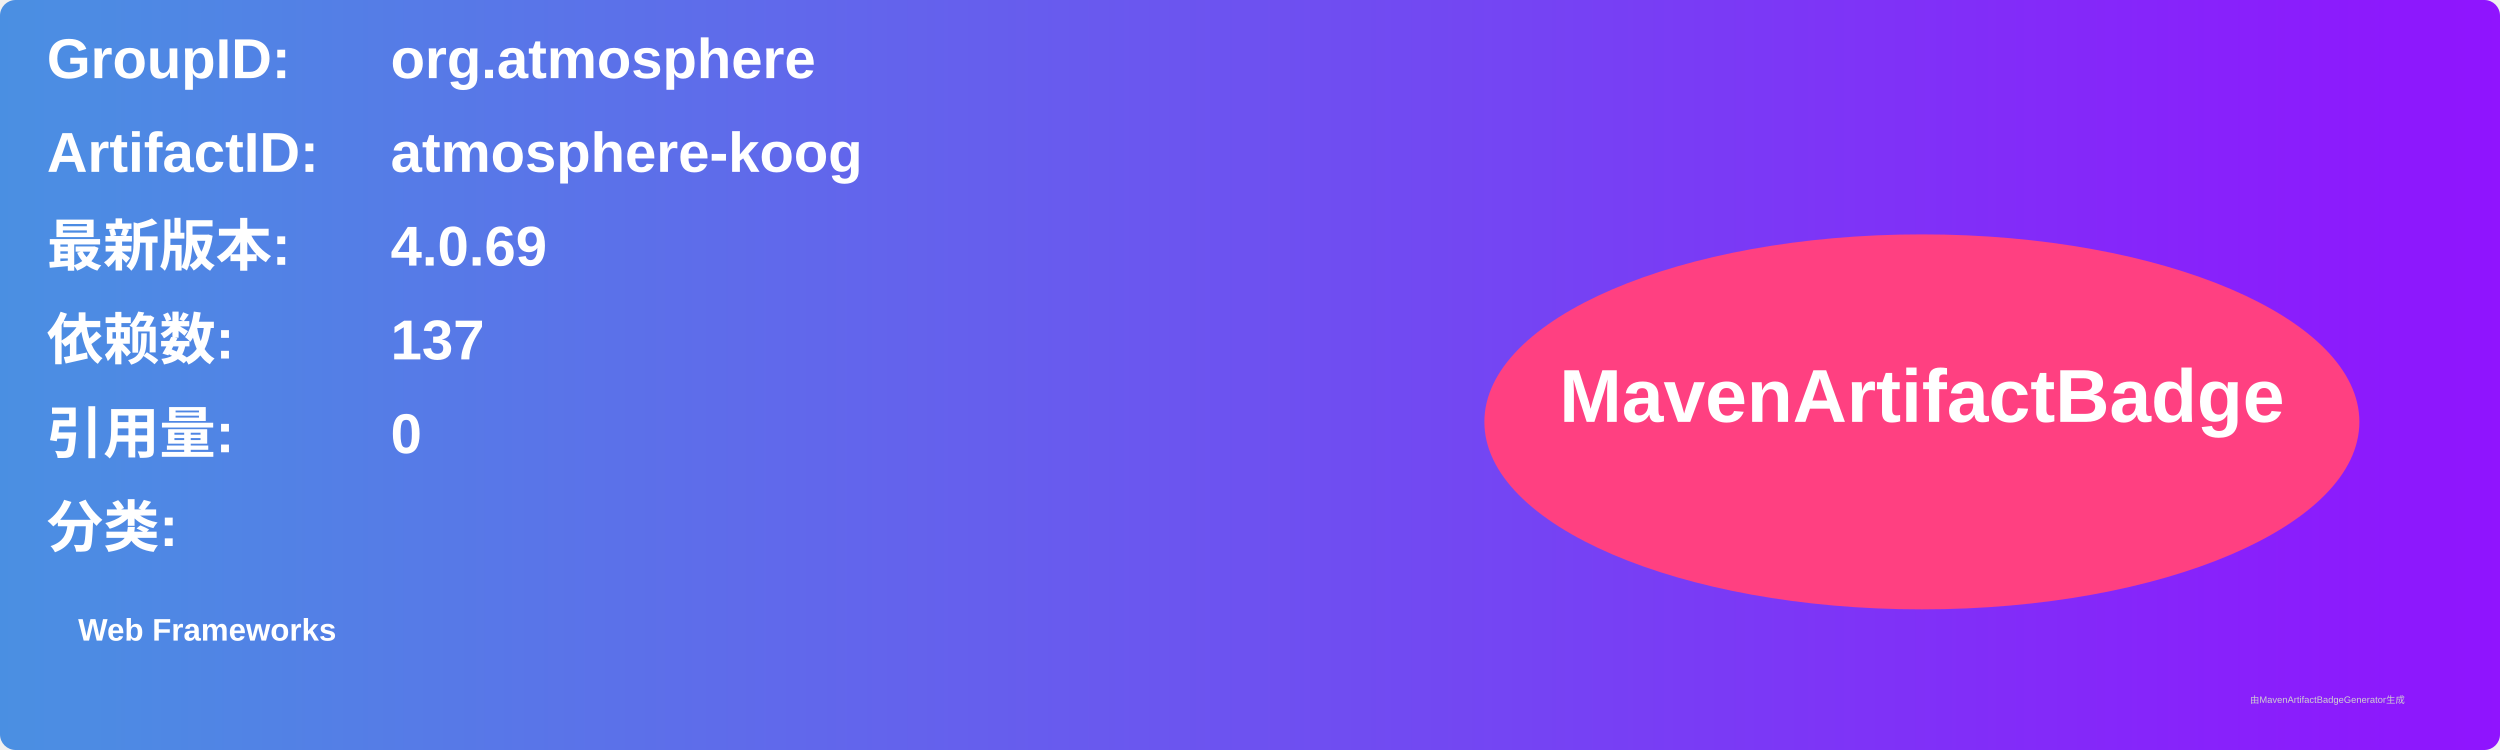
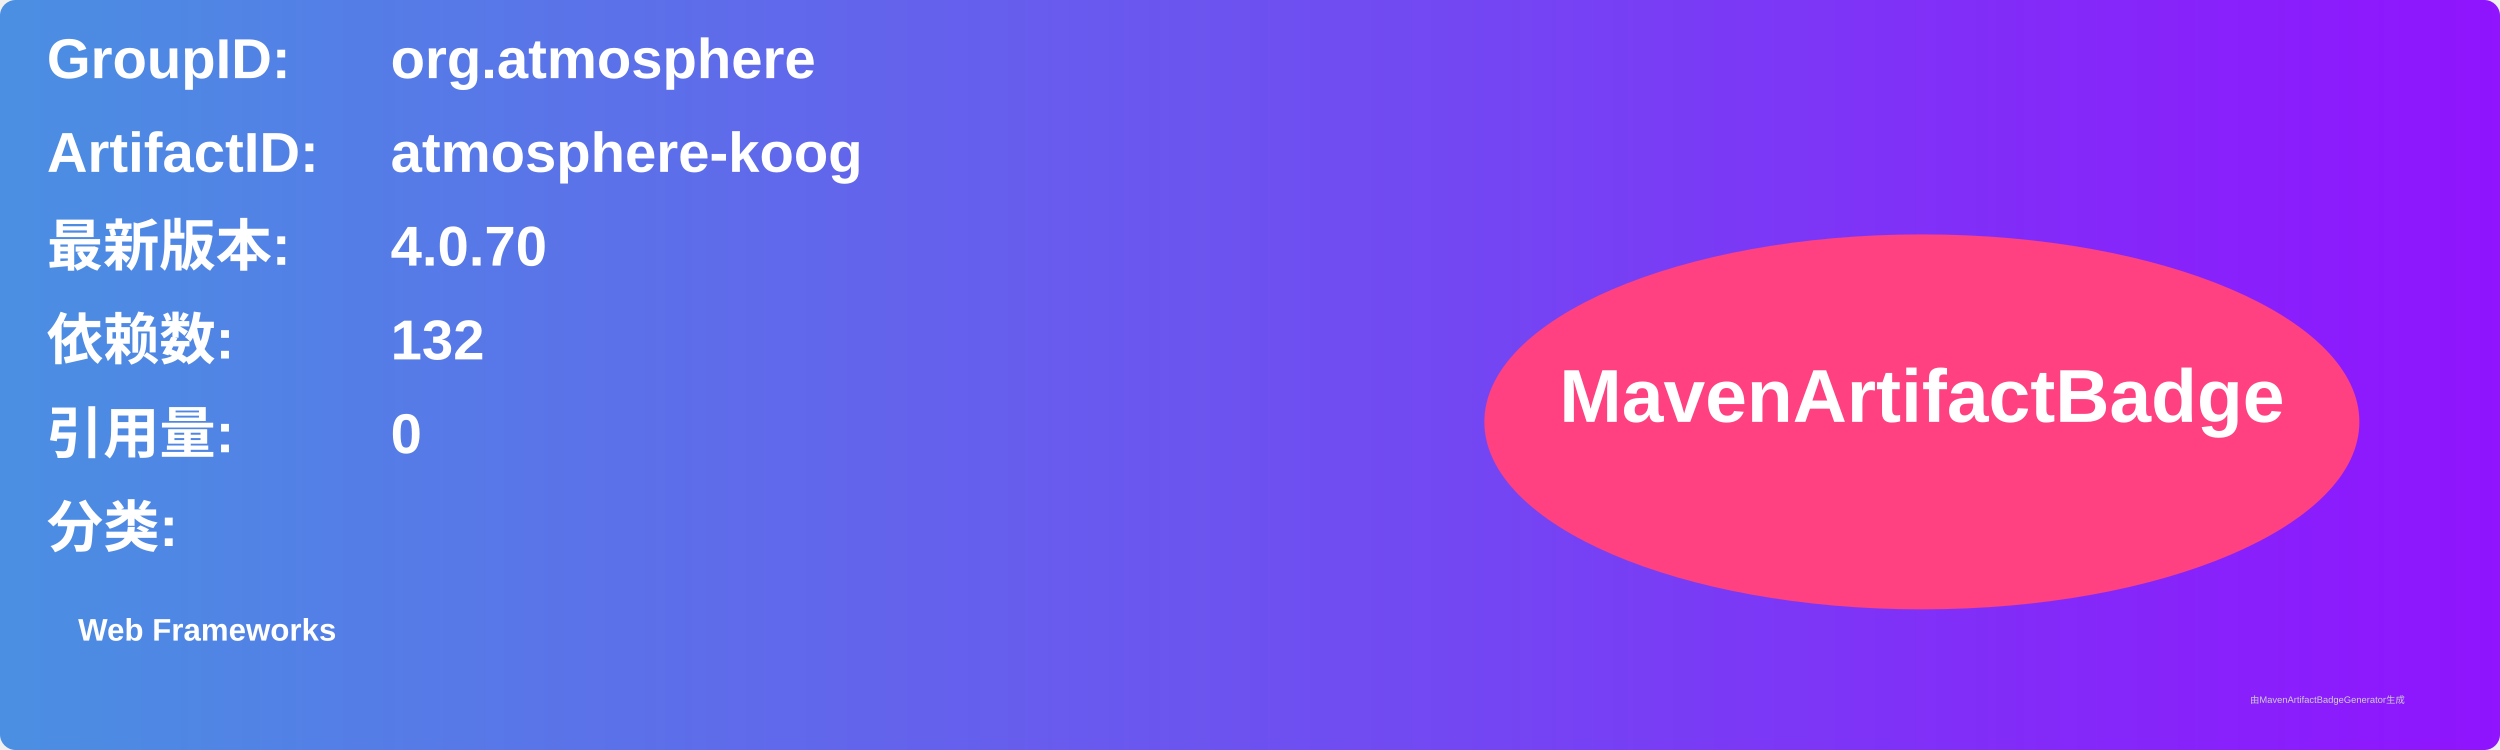
<svg xmlns="http://www.w3.org/2000/svg" width="800" height="240" viewBox="0 0 800 240">
  <linearGradient id="grad" x1="0%" y1="0%" x2="100%" y2="0%">
    <stop offset="0%" stop-color="#4a90e2" />
    <stop offset="100%" stop-color="#9013fe" />
  </linearGradient>
  <rect width="100%" height="100%" rx="5" ry="5" fill="url(#grad)" />
  <g transform="translate(15, 15)">
    <text x="0" y="10" font-family="Arial" font-size="18" fill="white" font-weight="bold" width="260">GroupID:</text>
    <text x="110" y="10" font-family="Arial" font-size="18" fill="white" font-weight="bold" width="460">org.atmosphere</text>
    <text x="0" y="40" font-family="Arial" font-size="18" fill="white" font-weight="bold" width="260">ArtifactID:</text>
    <text x="110" y="40" font-family="Arial" font-size="18" fill="white" font-weight="bold" width="460">atmosphere-koog</text>
    <text x="0" y="70" font-family="Arial" font-size="18" fill="white" font-weight="bold">最新版本:</text>
    <text x="110" y="70" font-family="Arial" font-size="18" fill="white" font-weight="bold">
-       <tspan font-weight="bold">4.0.69</tspan>
+       <tspan font-weight="bold">4.0.70</tspan>
    </text>
    <text x="0" y="100" font-family="Arial" font-size="18" fill="white" font-weight="bold">依赖数: </text>
    <text x="110" y="100" font-family="Arial" font-size="18" fill="white">
-       <tspan font-weight="bold">137</tspan>
+       <tspan font-weight="bold">132</tspan>
    </text>
    <text x="0" y="130" font-family="Arial" font-size="18" fill="white" font-weight="bold">引用量: </text>
    <text x="110" y="130" font-family="Arial" font-size="18" fill="white">
      <tspan font-weight="bold">0</tspan>
    </text>
    <text x="0" y="160" font-family="Arial" font-size="18" fill="white" font-weight="bold">分类:</text>
    <text x="10" y="190" font-family="Arial" font-size="10" fill="white">
      <tspan font-weight="bold">Web Frameworks</tspan>
    </text>
    <ellipse cx="600" cy="120" rx="140" ry="60" fill="#ff4081" />
    <text x="600" y="120" text-anchor="middle" font-family="Arial" font-size="24" fill="white" font-weight="bold">MavenArtifactBadge</text>
  </g>
  <text x="720" y="225" font-family="Arial" font-size="3" fill="#d0d0d0">由MavenArtifactBadgeGenerator生成</text>
</svg>
